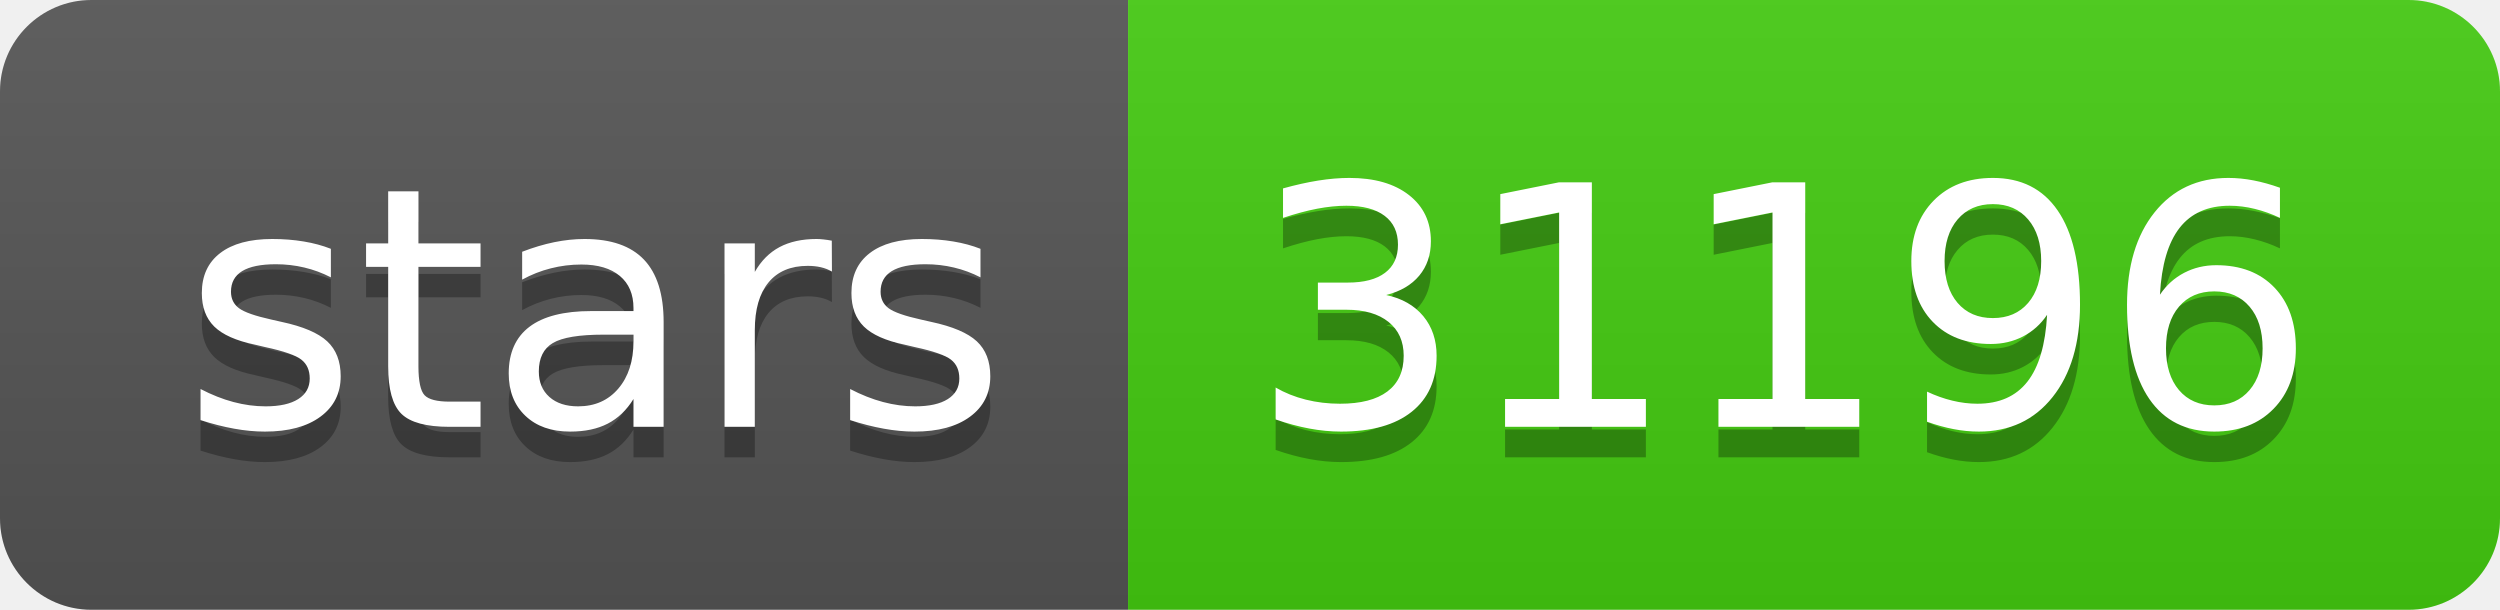
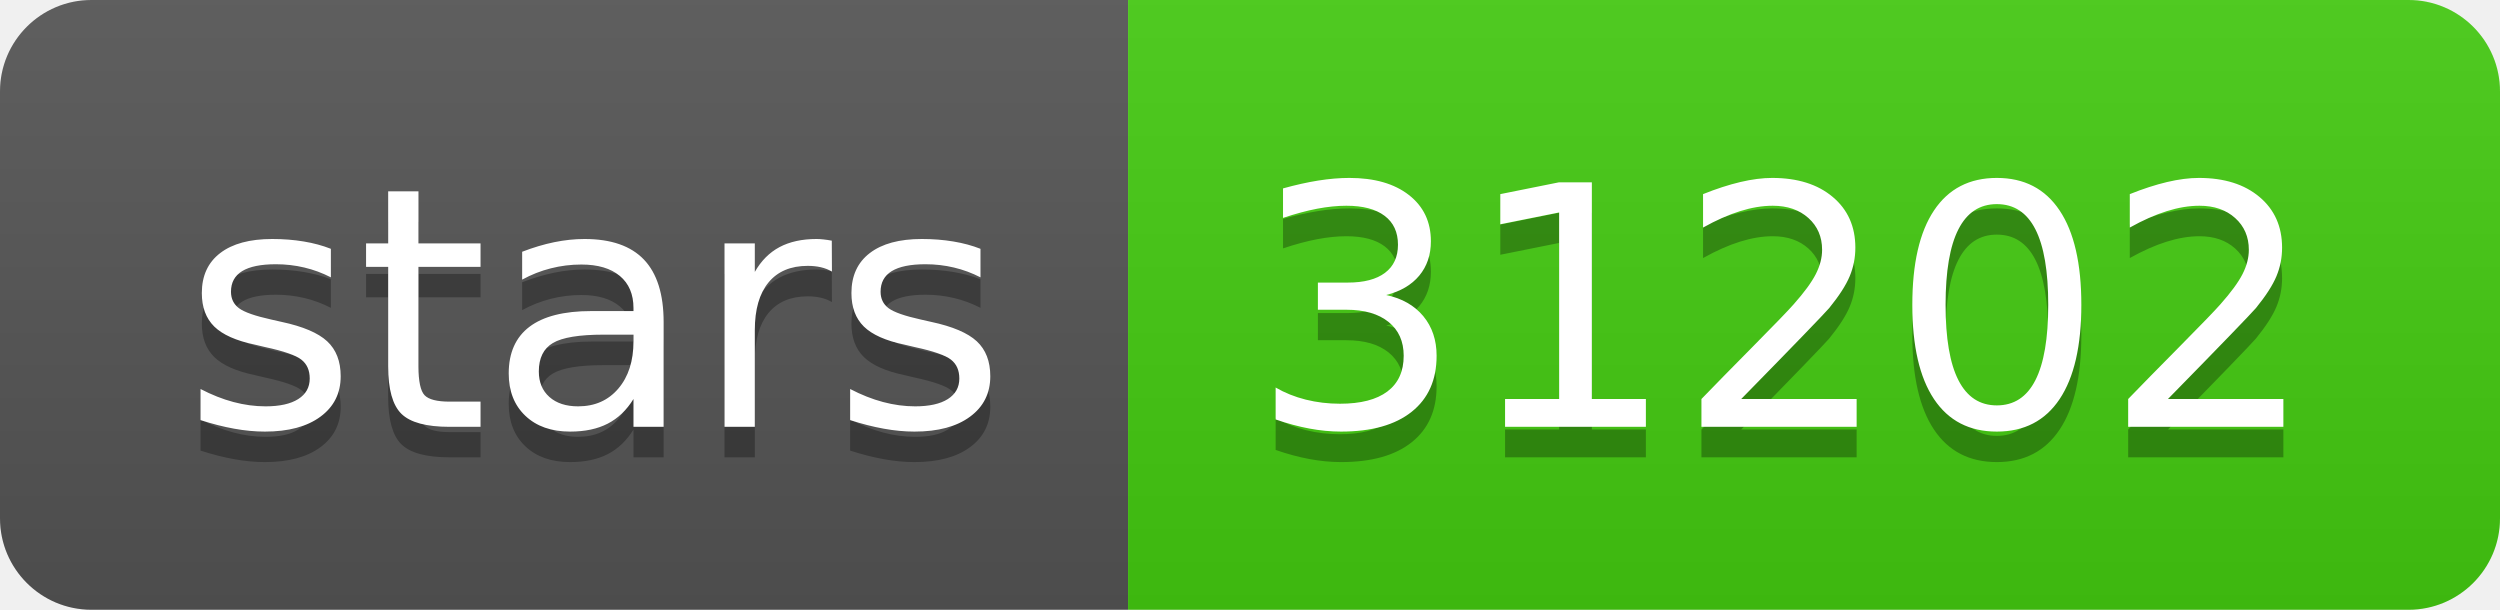
- <svg xmlns="http://www.w3.org/2000/svg" width="82" height="20" role="img" aria-label="stars: 31196">
+ <svg xmlns="http://www.w3.org/2000/svg" width="82" height="20" role="img" aria-label="stars: 31202">
  <linearGradient id="s" x2="0" y2="100%">
    <stop offset="0" stop-color="#bbb" stop-opacity=".1" />
    <stop offset="1" stop-opacity=".1" />
  </linearGradient>
  <clipPath id="r">
    <rect width="82" height="20" rx="3" fill="#fff" />
  </clipPath>
  <g clip-path="url(#r)">
    <rect width="37" height="20" fill="#555" />
    <rect x="37" width="45" height="20" fill="#4c1" />
    <rect width="82" height="20" fill="url(#s)" />
  </g>
  <g fill="#fff" text-anchor="middle" font-family="Verdana,Geneva,DejaVu Sans,sans-serif" text-rendering="geometricPrecision" font-size="110">
    <text aria-hidden="true" x="195" y="150" fill="#010101" fill-opacity=".3" transform="scale(.1)" textLength="270">stars</text>
    <text x="195" y="140" transform="scale(.1)" fill="#fff" textLength="270">stars</text>
-     <text aria-hidden="true" x="585" y="150" fill="#010101" fill-opacity=".3" transform="scale(.1)" textLength="350">31196</text>
-     <text x="585" y="140" transform="scale(.1)" fill="#fff" textLength="350">31196</text>
+     <text aria-hidden="true" x="585" y="150" fill="#010101" fill-opacity=".3" transform="scale(.1)" textLength="350">31202</text>
+     <text x="585" y="140" transform="scale(.1)" fill="#fff" textLength="350">31202</text>
  </g>
</svg>
